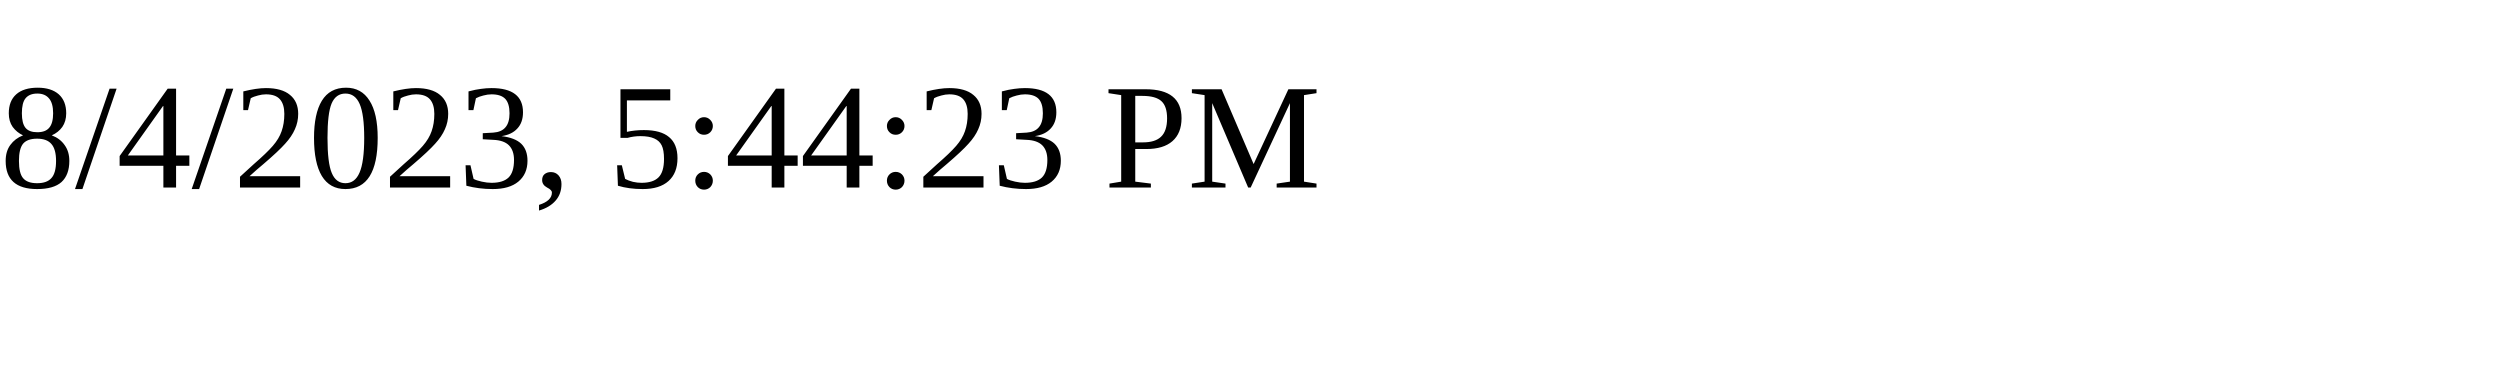
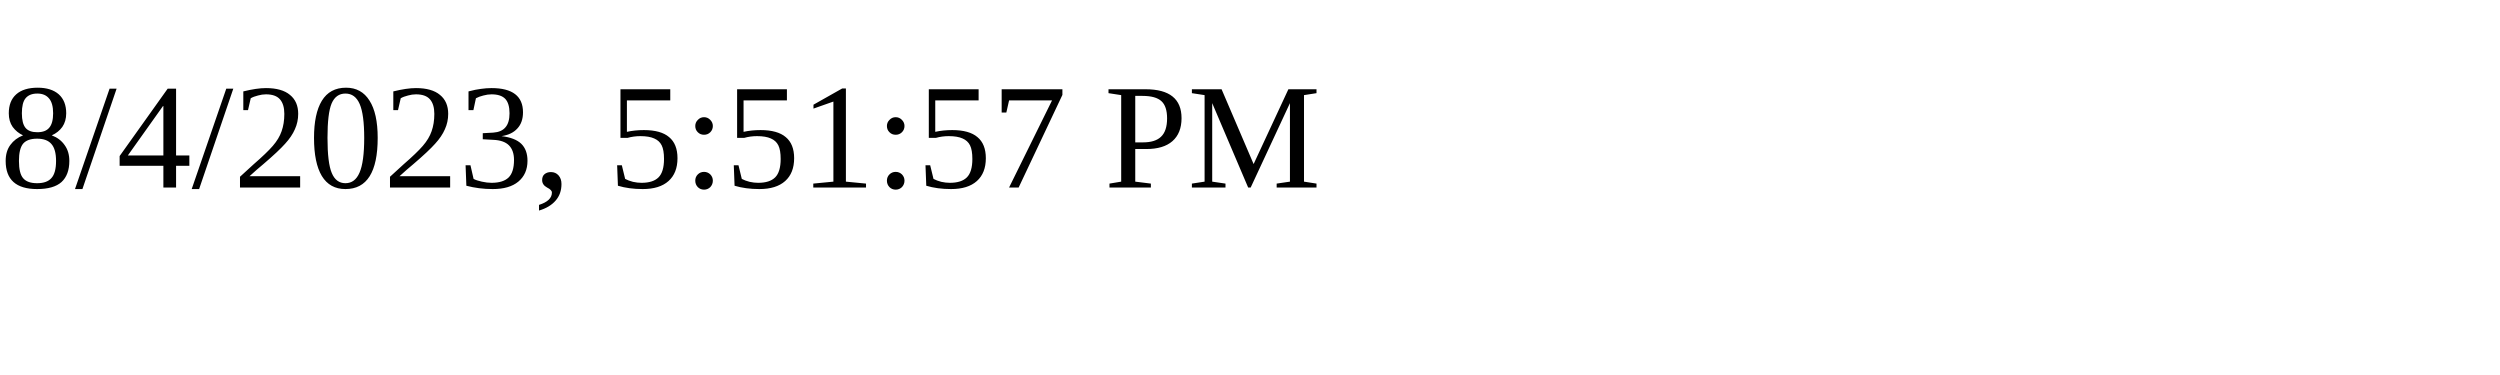
<svg xmlns="http://www.w3.org/2000/svg" height="30" width="200">
-   <text x="0" y="15">8/4/2023, 5:44:23 PM</text>
+   <text x="0" y="15">8/4/2023, 5:51:57 PM</text>
</svg>
